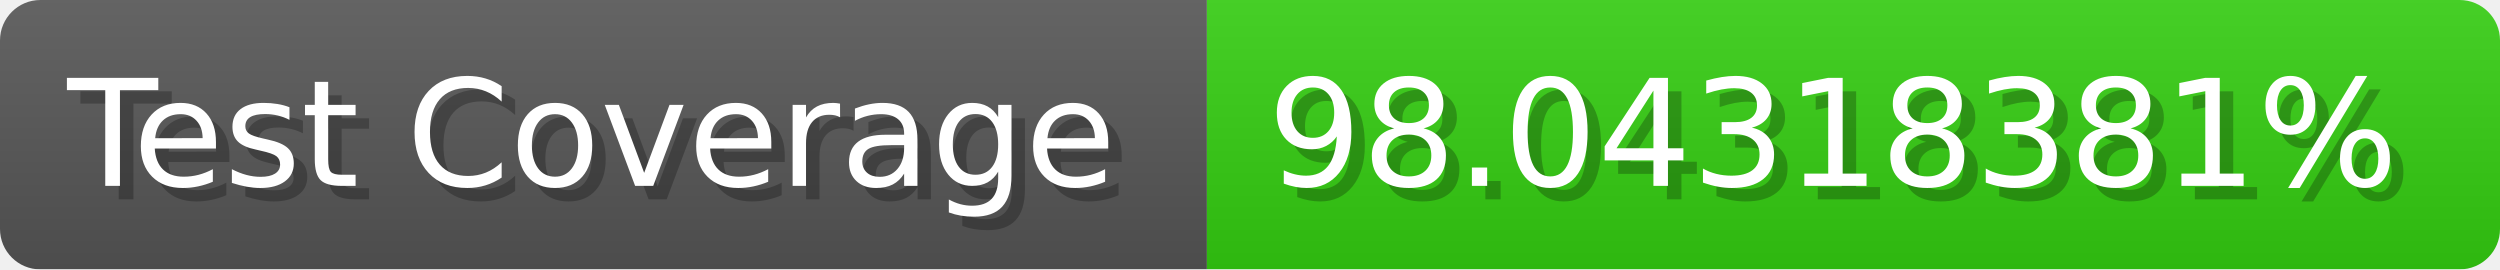
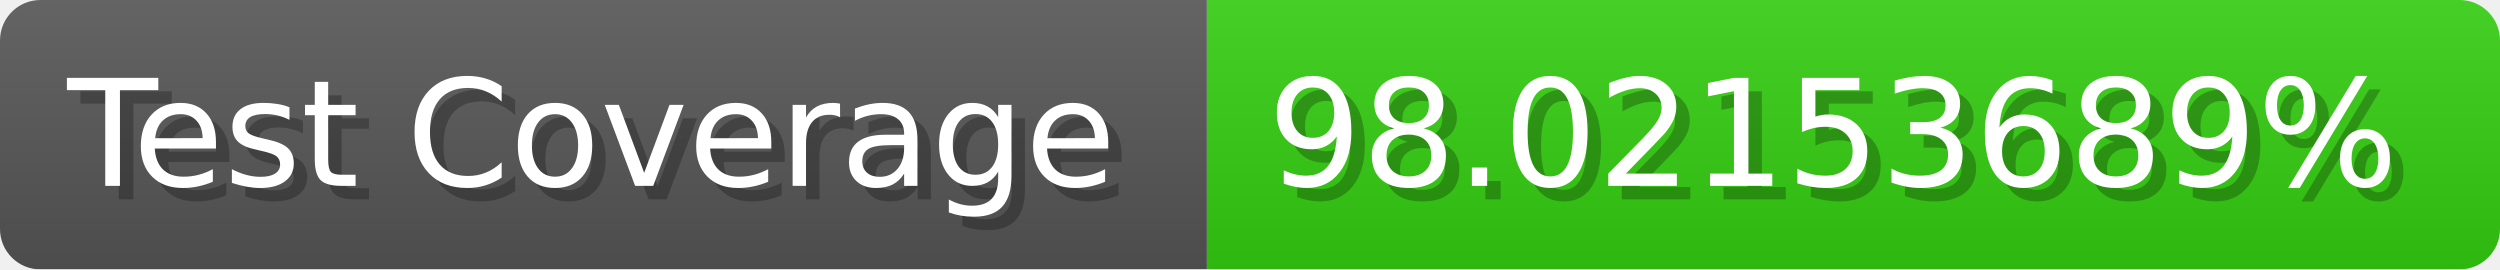
- <svg xmlns="http://www.w3.org/2000/svg" width="185.6" height="20" viewBox="0 0 1856 200" role="img" aria-label="Test Coverage: 98.04318381%">
+ <svg xmlns="http://www.w3.org/2000/svg" width="185.6" height="20" viewBox="0 0 1856 200" role="img" aria-label="Test Coverage: 98.02153689%">
  <linearGradient id="a" x2="0" y2="100%">
    <stop offset="0" stop-opacity=".1" stop-color="#EEE" />
    <stop offset="1" stop-opacity=".1" />
  </linearGradient>
  <mask id="m">
    <rect width="1856" height="200" rx="30" fill="#FFF" />
  </mask>
  <g mask="url(#m)">
    <rect width="896" height="200" fill="#555" />
    <rect width="960" height="200" fill="#3C1" x="896" />
    <rect width="1856" height="200" fill="url(#a)" />
  </g>
  <g aria-hidden="true" fill="#fff" text-anchor="start" font-family="Verdana,DejaVu Sans,sans-serif" font-size="110">
    <text x="60" y="148" textLength="796" fill="#000" opacity="0.25">Test Coverage</text>
    <text x="50" y="138" textLength="796">Test Coverage</text>
-     <text x="951" y="148" textLength="860" fill="#000" opacity="0.25">98.04318381%</text>
-     <text x="941" y="138" textLength="860">98.04318381%</text>
+     <text x="951" y="148" textLength="860" fill="#000" opacity="0.25">98.02153689%</text>
+     <text x="941" y="138" textLength="860">98.02153689%</text>
  </g>
</svg>
